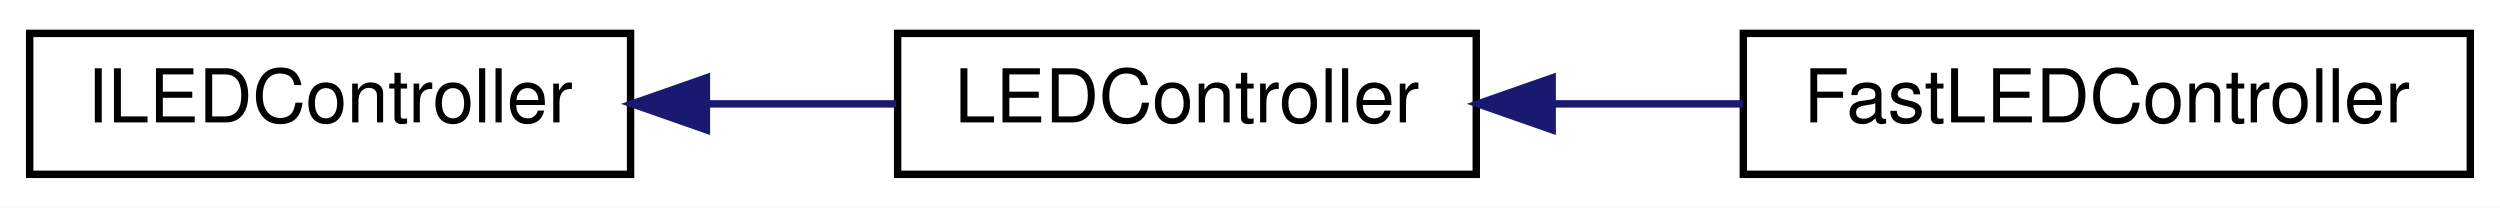
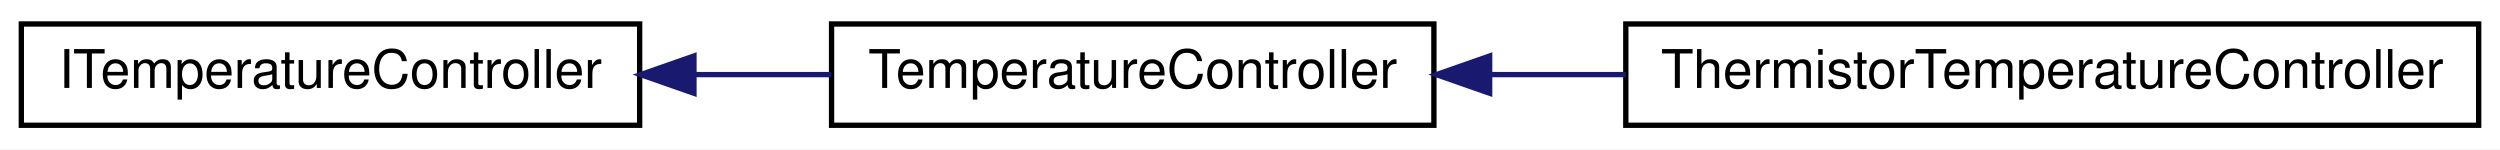
- <svg xmlns="http://www.w3.org/2000/svg" xmlns:xlink="http://www.w3.org/1999/xlink" width="337pt" height="28pt" viewBox="0.00 0.00 337.00 28.00">
+ <svg xmlns="http://www.w3.org/2000/svg" xmlns:xlink="http://www.w3.org/1999/xlink" width="469pt" height="28pt" viewBox="0.00 0.00 469.00 28.00">
  <g id="graph0" class="graph" transform="scale(1 1) rotate(0) translate(4 24)">
-     <polygon fill="#ffffff" stroke="transparent" points="-4,4 -4,-24 333,-24 333,4 -4,4" />
+     <polygon fill="#ffffff" stroke="transparent" points="-4,4 -4,-24 465,-24 465,4 -4,4" />
    <g id="node1" class="node">
      <g id="a_node1">
-         <a xlink:href="classILEDController.html" target="_top" xlink:title="ILEDController">
-           <polygon fill="#ffffff" stroke="#000000" points="0,-.5 0,-19.5 81,-19.5 81,-.5 0,-.5" />
-           <text text-anchor="middle" x="40.5" y="-7.5" font-family="Helvetica,sans-Serif" font-size="10.00" fill="#000000">ILEDController</text>
+         <a xlink:href="classITemperatureController.html" target="_top" xlink:title="ITemperatureController">
+           <polygon fill="#ffffff" stroke="#000000" points="0,-.5 0,-19.5 116,-19.5 116,-.5 0,-.5" />
+           <text text-anchor="middle" x="58" y="-7.5" font-family="Helvetica,sans-Serif" font-size="10.00" fill="#000000">ITemperatureController</text>
        </a>
      </g>
    </g>
    <g id="node2" class="node">
      <g id="a_node2">
-         <a xlink:href="classLEDController.html" target="_top" xlink:title="LEDController">
-           <polygon fill="#ffffff" stroke="#000000" points="117,-.5 117,-19.5 195,-19.5 195,-.5 117,-.5" />
-           <text text-anchor="middle" x="156" y="-7.5" font-family="Helvetica,sans-Serif" font-size="10.00" fill="#000000">LEDController</text>
+         <a xlink:href="classTemperatureController.html" target="_top" xlink:title="TemperatureController">
+           <polygon fill="#ffffff" stroke="#000000" points="152,-.5 152,-19.5 265,-19.5 265,-.5 152,-.5" />
+           <text text-anchor="middle" x="208.5" y="-7.5" font-family="Helvetica,sans-Serif" font-size="10.00" fill="#000000">TemperatureController</text>
        </a>
      </g>
    </g>
    <g id="edge1" class="edge">
-       <path fill="none" stroke="#191970" d="M91.446,-10C99.952,-10 108.657,-10 116.81,-10" />
-       <polygon fill="#191970" stroke="#191970" points="91.221,-6.5 81.221,-10 91.221,-13.5 91.221,-6.5" />
+       <path fill="none" stroke="#191970" d="M126.209,-10C134.818,-10 143.552,-10 151.952,-10" />
+       <polygon fill="#191970" stroke="#191970" points="126.187,-6.5 116.187,-10 126.187,-13.5 126.187,-6.5" />
    </g>
    <g id="node3" class="node">
      <g id="a_node3">
-         <a xlink:href="classFastLEDController.html" target="_top" xlink:title="FastLEDController">
-           <polygon fill="#ffffff" stroke="#000000" points="231,-.5 231,-19.5 329,-19.5 329,-.5 231,-.5" />
-           <text text-anchor="middle" x="280" y="-7.5" font-family="Helvetica,sans-Serif" font-size="10.00" fill="#000000">FastLEDController</text>
+         <a xlink:href="classThermistorTemperatureController.html" target="_top" xlink:title="ThermistorTemperatureController">
+           <polygon fill="#ffffff" stroke="#000000" points="301,-.5 301,-19.5 461,-19.5 461,-.5 301,-.5" />
+           <text text-anchor="middle" x="381" y="-7.5" font-family="Helvetica,sans-Serif" font-size="10.00" fill="#000000">ThermistorTemperatureController</text>
        </a>
      </g>
    </g>
    <g id="edge2" class="edge">
-       <path fill="none" stroke="#191970" d="M205.331,-10C213.778,-10 222.553,-10 230.992,-10" />
-       <polygon fill="#191970" stroke="#191970" points="205.234,-6.5 195.234,-10 205.234,-13.5 205.234,-6.5" />
+       <path fill="none" stroke="#191970" d="M275.504,-10C283.859,-10 292.468,-10 300.995,-10" />
+       <polygon fill="#191970" stroke="#191970" points="275.461,-6.5 265.461,-10 275.461,-13.5 275.461,-6.5" />
    </g>
  </g>
</svg>
